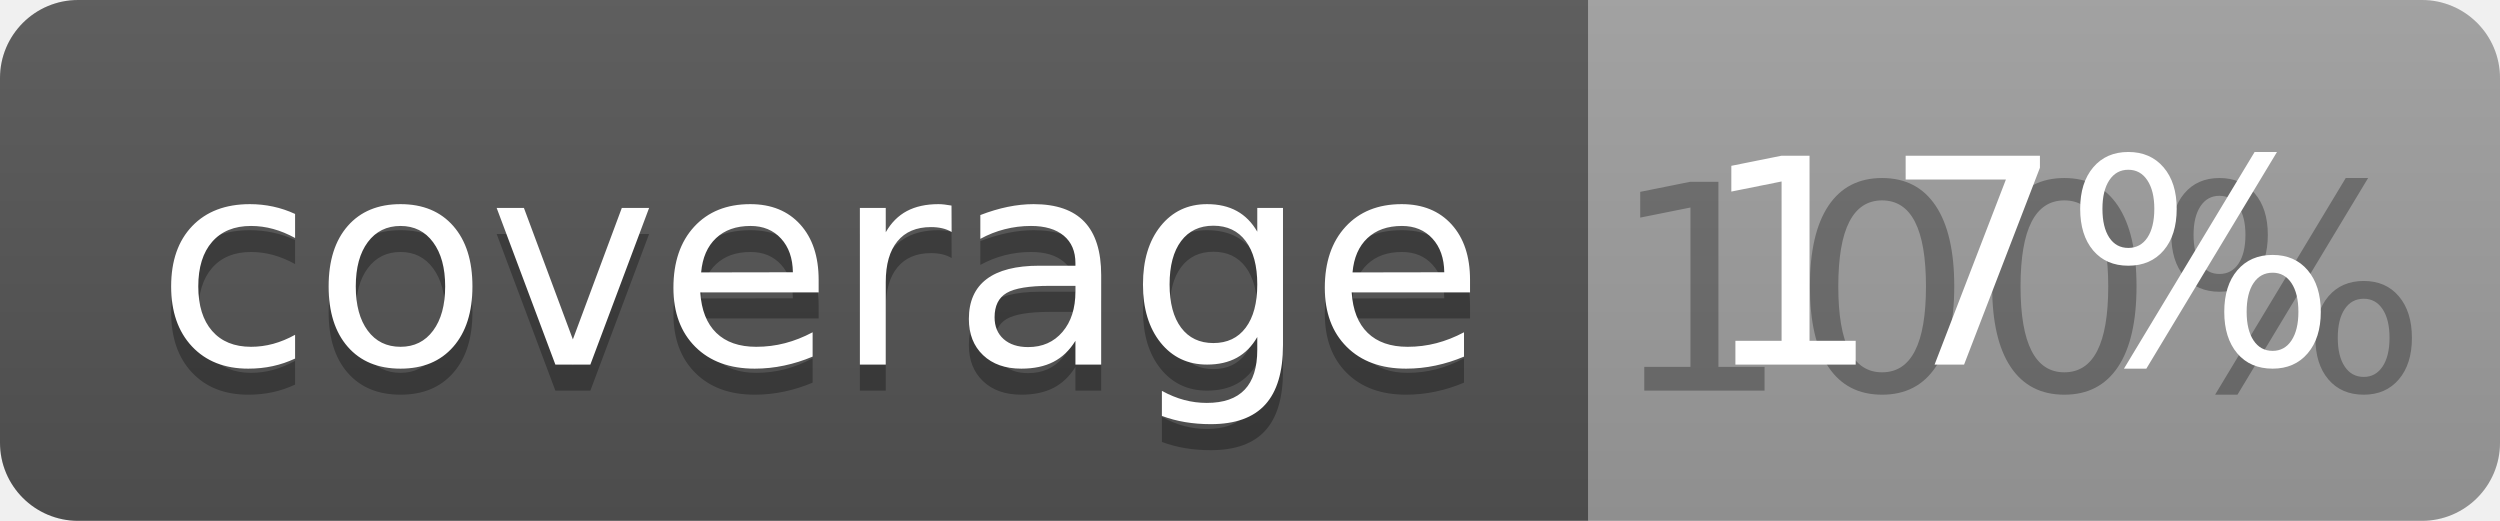
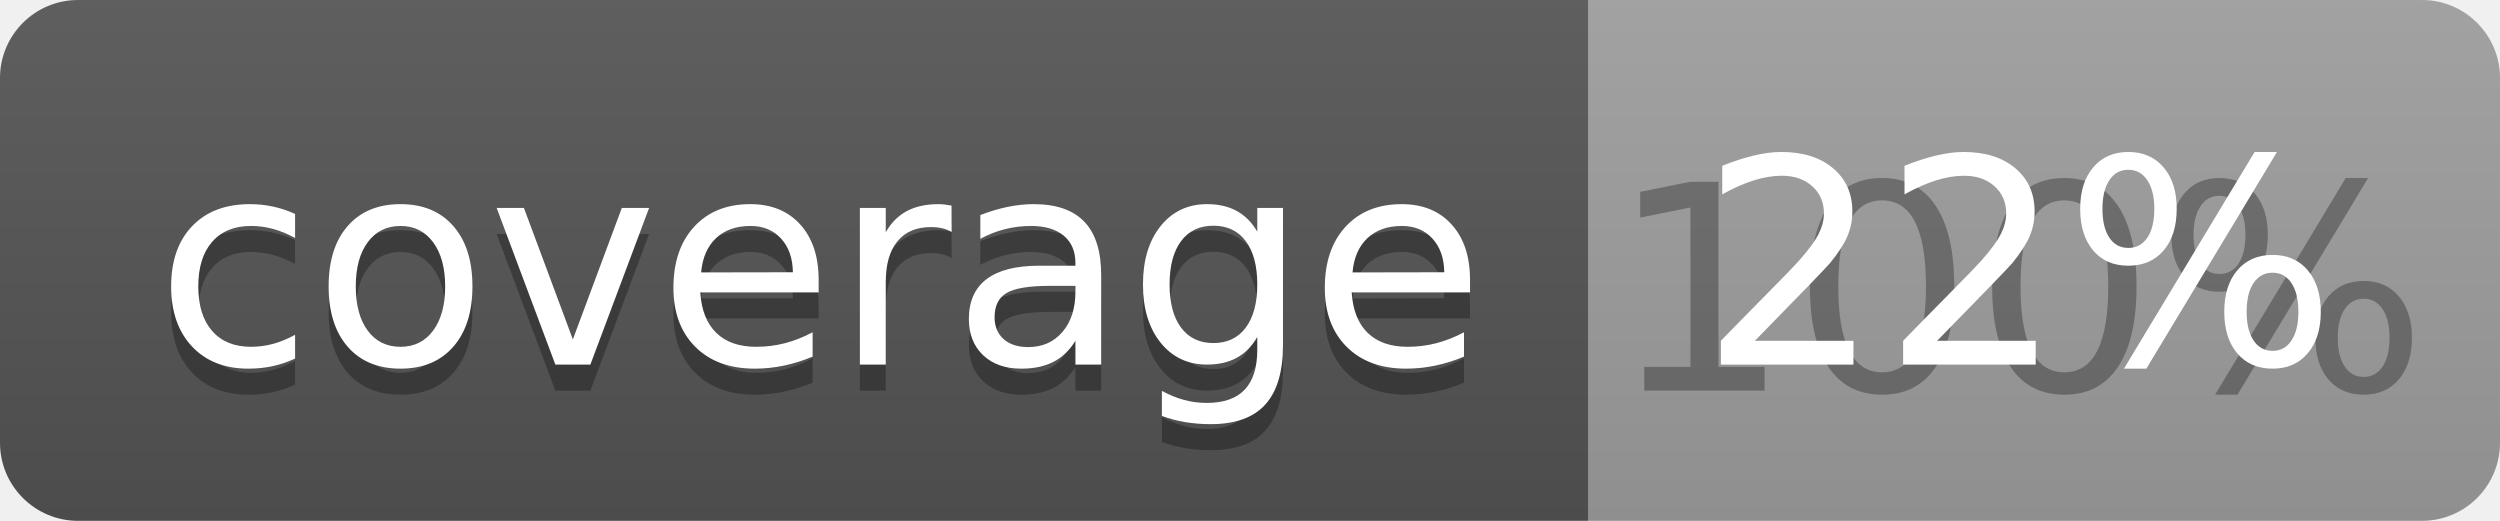
<svg xmlns="http://www.w3.org/2000/svg" width="96" height="20">
  <linearGradient id="b" x2="0" y2="100%">
    <stop offset="0" stop-color="#bbb" stop-opacity=".1" />
    <stop offset="1" stop-opacity=".1" />
  </linearGradient>
  <clipPath id="a">
    <rect width="96" height="20" rx="3" fill="#fff" />
  </clipPath>
  <g clip-path="url(#a)">
    <path fill="#555" d="M0 0h61v20H0z" />
    <path fill="#9F9F9F" d="M61 0h35v20H61z" />
    <path fill="url(#b)" d="M0 0h96v20H0z" />
  </g>
  <g fill="#fff" text-anchor="middle" font-family="DejaVu Sans,Verdana,Geneva,sans-serif" font-size="110">
    <text x="315" y="150" fill="#010101" fill-opacity=".3" transform="scale(.1)" textLength="510">coverage</text>
    <text x="315" y="140" transform="scale(.1)" textLength="510">coverage</text>
    <text x="775" y="150" fill="#010101" fill-opacity=".3" transform="scale(.1)" textLength="250">100%</text>
-     <text x="775" y="140" transform="scale(.1)" textLength="250">17%</text>
+     <text x="775" y="140" transform="scale(.1)" textLength="250">22%</text>
  </g>
</svg>
